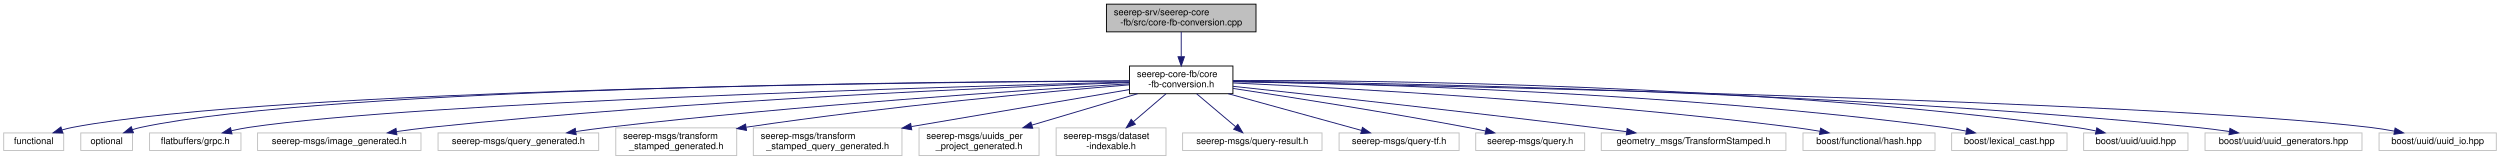
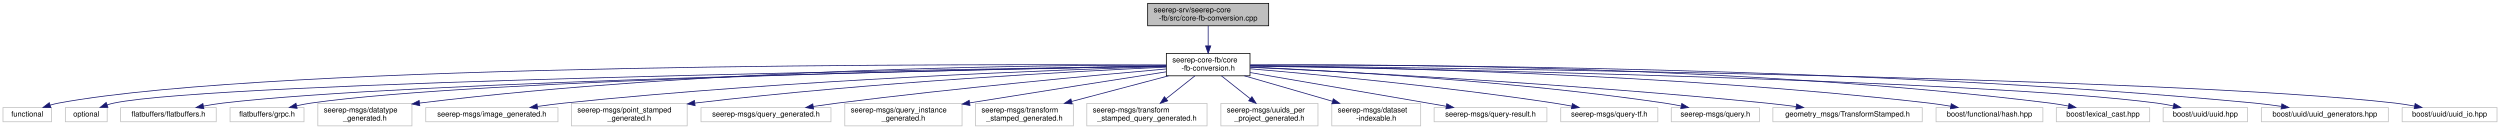
- <svg xmlns="http://www.w3.org/2000/svg" xmlns:xlink="http://www.w3.org/1999/xlink" width="2708pt" height="173pt" viewBox="0.00 0.00 2708.00 173.00">
+ <svg xmlns="http://www.w3.org/2000/svg" xmlns:xlink="http://www.w3.org/1999/xlink" width="3347pt" height="173pt" viewBox="0.00 0.00 3347.00 173.00">
  <g id="graph0" class="graph" transform="scale(1 1) rotate(0) translate(4 169)">
    <g id="node1" class="node">
      <g id="a_node1">
        <a xlink:title=" ">
-           <polygon fill="#bfbfbf" stroke="black" points="1194.5,-134.5 1194.5,-164.5 1356.5,-164.5 1356.5,-134.5 1194.5,-134.5" />
-           <text text-anchor="start" x="1202.5" y="-152.5" font-family="Helvetica,sans-Serif" font-size="10.00">seerep-srv/seerep-core</text>
-           <text text-anchor="middle" x="1275.5" y="-141.5" font-family="Helvetica,sans-Serif" font-size="10.00">-fb/src/core-fb-conversion.cpp</text>
+           <polygon fill="#bfbfbf" stroke="black" points="1532.5,-134.5 1532.5,-164.5 1694.5,-164.5 1694.5,-134.5 1532.5,-134.5" />
+           <text text-anchor="start" x="1540.5" y="-152.5" font-family="Helvetica,sans-Serif" font-size="10.00">seerep-srv/seerep-core</text>
+           <text text-anchor="middle" x="1613.5" y="-141.5" font-family="Helvetica,sans-Serif" font-size="10.00">-fb/src/core-fb-conversion.cpp</text>
        </a>
      </g>
    </g>
    <g id="node2" class="node">
      <g id="a_node2">
        <a xlink:href="core-fb-conversion_8h.html" target="_top" xlink:title=" ">
-           <polygon fill="none" stroke="black" points="1219.5,-67.5 1219.5,-97.5 1331.5,-97.5 1331.5,-67.5 1219.5,-67.5" />
-           <text text-anchor="start" x="1227.5" y="-85.5" font-family="Helvetica,sans-Serif" font-size="10.00">seerep-core-fb/core</text>
-           <text text-anchor="middle" x="1275.5" y="-74.5" font-family="Helvetica,sans-Serif" font-size="10.00">-fb-conversion.h</text>
+           <polygon fill="none" stroke="black" points="1557.5,-67.5 1557.5,-97.5 1669.5,-97.5 1669.5,-67.5 1557.5,-67.5" />
+           <text text-anchor="start" x="1565.5" y="-85.5" font-family="Helvetica,sans-Serif" font-size="10.00">seerep-core-fb/core</text>
+           <text text-anchor="middle" x="1613.5" y="-74.5" font-family="Helvetica,sans-Serif" font-size="10.00">-fb-conversion.h</text>
        </a>
      </g>
    </g>
    <g id="edge1" class="edge">
-       <path fill="none" stroke="midnightblue" d="M1275.5,-134.4C1275.5,-126.64 1275.5,-116.81 1275.5,-107.86" />
-       <polygon fill="midnightblue" stroke="midnightblue" points="1279,-107.58 1275.5,-97.58 1272,-107.58 1279,-107.58" />
+       <path fill="none" stroke="midnightblue" d="M1613.5,-134.4C1613.5,-126.64 1613.5,-116.81 1613.5,-107.86" />
+       <polygon fill="midnightblue" stroke="midnightblue" points="1617,-107.58 1613.5,-97.58 1610,-107.58 1617,-107.58" />
    </g>
    <g id="node3" class="node">
      <g id="a_node3">
        <a xlink:title=" ">
          <polygon fill="none" stroke="#bfbfbf" points="0,-6 0,-25 65,-25 65,-6 0,-6" />
          <text text-anchor="middle" x="32.5" y="-13" font-family="Helvetica,sans-Serif" font-size="10.00">functional</text>
        </a>
      </g>
    </g>
    <g id="edge2" class="edge">
-       <path fill="none" stroke="midnightblue" d="M1219.45,-81.29C1013.4,-80.21 298.25,-73.39 74.5,-31 70.8,-30.3 66.97,-29.34 63.22,-28.24" />
-       <polygon fill="midnightblue" stroke="midnightblue" points="64.13,-24.86 53.54,-25.1 61.97,-31.51 64.13,-24.86" />
+       <path fill="none" stroke="midnightblue" d="M1557.18,-81.9C1315.74,-83.28 367.29,-85.07 74.5,-31 70.79,-30.32 66.97,-29.36 63.21,-28.27" />
+       <polygon fill="midnightblue" stroke="midnightblue" points="64.13,-24.89 53.53,-25.14 61.97,-31.55 64.13,-24.89" />
    </g>
    <g id="node4" class="node">
      <g id="a_node4">
        <a xlink:title=" ">
          <polygon fill="none" stroke="#bfbfbf" points="83.5,-6 83.5,-25 139.5,-25 139.5,-6 83.5,-6" />
          <text text-anchor="middle" x="111.5" y="-13" font-family="Helvetica,sans-Serif" font-size="10.00">optional</text>
        </a>
      </g>
    </g>
    <g id="edge3" class="edge">
-       <path fill="none" stroke="midnightblue" d="M1219.47,-81.41C1021.61,-80.73 356.37,-75.12 148.5,-31 145.49,-30.36 142.41,-29.51 139.37,-28.53" />
-       <polygon fill="midnightblue" stroke="midnightblue" points="140.55,-25.23 129.95,-25.11 138.16,-31.81 140.55,-25.23" />
+       <path fill="none" stroke="midnightblue" d="M1557.09,-80.68C1305.03,-76.88 288.06,-59.87 148.5,-31 145.49,-30.38 142.41,-29.53 139.37,-28.56" />
+       <polygon fill="midnightblue" stroke="midnightblue" points="140.54,-25.26 129.95,-25.14 138.15,-31.84 140.54,-25.26" />
    </g>
    <g id="node5" class="node">
      <g id="a_node5">
        <a xlink:title=" ">
-           <polygon fill="none" stroke="#bfbfbf" points="158,-6 158,-25 257,-25 257,-6 158,-6" />
-           <text text-anchor="middle" x="207.5" y="-13" font-family="Helvetica,sans-Serif" font-size="10.00">flatbuffers/grpc.h</text>
+           <polygon fill="none" stroke="#bfbfbf" points="157.5,-6 157.5,-25 285.5,-25 285.5,-6 157.5,-6" />
+           <text text-anchor="middle" x="221.5" y="-13" font-family="Helvetica,sans-Serif" font-size="10.00">flatbuffers/flatbuffers.h</text>
        </a>
      </g>
    </g>
    <g id="edge4" class="edge">
-       <path fill="none" stroke="midnightblue" d="M1219.48,-80.14C1035.65,-75.44 451.86,-58.68 265.5,-31 259.45,-30.1 253.11,-28.85 246.94,-27.45" />
-       <polygon fill="midnightblue" stroke="midnightblue" points="247.32,-23.94 236.78,-25 245.68,-30.75 247.32,-23.94" />
+       <path fill="none" stroke="midnightblue" d="M1557.44,-80.53C1339.03,-76.58 544.85,-60.47 294.5,-31 286.01,-30 277.04,-28.55 268.4,-26.95" />
+       <polygon fill="midnightblue" stroke="midnightblue" points="268.94,-23.49 258.46,-25.02 267.61,-30.36 268.94,-23.49" />
    </g>
    <g id="node6" class="node">
      <g id="a_node6">
        <a xlink:title=" ">
-           <polygon fill="none" stroke="#bfbfbf" points="275,-6 275,-25 452,-25 452,-6 275,-6" />
-           <text text-anchor="middle" x="363.5" y="-13" font-family="Helvetica,sans-Serif" font-size="10.00">seerep-msgs/image_generated.h</text>
+           <polygon fill="none" stroke="#bfbfbf" points="304,-6 304,-25 403,-25 403,-6 304,-6" />
+           <text text-anchor="middle" x="353.5" y="-13" font-family="Helvetica,sans-Serif" font-size="10.00">flatbuffers/grpc.h</text>
        </a>
      </g>
    </g>
    <g id="edge5" class="edge">
-       <path fill="none" stroke="midnightblue" d="M1219.11,-79.65C1086.62,-74.95 745.25,-60.74 461.5,-31 449.92,-29.79 437.62,-28.2 425.78,-26.53" />
-       <polygon fill="midnightblue" stroke="midnightblue" points="425.93,-23.01 415.53,-25.04 424.92,-29.94 425.93,-23.01" />
+       <path fill="none" stroke="midnightblue" d="M1557.21,-80.62C1351.09,-77.16 637.83,-63.1 412.5,-31 406.2,-30.1 399.58,-28.82 393.16,-27.39" />
+       <polygon fill="midnightblue" stroke="midnightblue" points="393.83,-23.95 383.29,-25.04 392.21,-30.76 393.83,-23.95" />
    </g>
    <g id="node7" class="node">
      <g id="a_node7">
        <a xlink:title=" ">
-           <polygon fill="none" stroke="#bfbfbf" points="470.5,-6 470.5,-25 644.5,-25 644.5,-6 470.5,-6" />
-           <text text-anchor="middle" x="557.5" y="-13" font-family="Helvetica,sans-Serif" font-size="10.00">seerep-msgs/query_generated.h</text>
+           <polygon fill="none" stroke="#bfbfbf" points="421.5,-0.5 421.5,-30.5 547.5,-30.5 547.5,-0.5 421.5,-0.5" />
+           <text text-anchor="start" x="429.5" y="-18.5" font-family="Helvetica,sans-Serif" font-size="10.00">seerep-msgs/datatype</text>
+           <text text-anchor="middle" x="484.5" y="-7.5" font-family="Helvetica,sans-Serif" font-size="10.00">_generated.h</text>
        </a>
      </g>
    </g>
    <g id="edge6" class="edge">
-       <path fill="none" stroke="midnightblue" d="M1219.19,-78.23C1109.9,-71.6 861.48,-55.12 653.5,-31 642.6,-29.74 631.04,-28.18 619.86,-26.56" />
-       <polygon fill="midnightblue" stroke="midnightblue" points="620.13,-23.06 609.73,-25.06 619.11,-29.98 620.13,-23.06" />
+       <path fill="none" stroke="midnightblue" d="M1557.38,-81.79C1400.62,-81.97 944.75,-78.18 557.62,-31" />
+       <polygon fill="midnightblue" stroke="midnightblue" points="557.98,-27.52 547.63,-29.77 557.13,-34.47 557.98,-27.52" />
    </g>
    <g id="node8" class="node">
      <g id="a_node8">
        <a xlink:title=" ">
-           <polygon fill="none" stroke="#bfbfbf" points="663,-0.5 663,-30.5 794,-30.5 794,-0.5 663,-0.5" />
-           <text text-anchor="start" x="671" y="-18.5" font-family="Helvetica,sans-Serif" font-size="10.00">seerep-msgs/transform</text>
-           <text text-anchor="middle" x="728.5" y="-7.5" font-family="Helvetica,sans-Serif" font-size="10.00">_stamped_generated.h</text>
+           <polygon fill="none" stroke="#bfbfbf" points="566,-6 566,-25 743,-25 743,-6 566,-6" />
+           <text text-anchor="middle" x="654.5" y="-13" font-family="Helvetica,sans-Serif" font-size="10.00">seerep-msgs/image_generated.h</text>
        </a>
      </g>
    </g>
    <g id="edge7" class="edge">
-       <path fill="none" stroke="midnightblue" d="M1219.23,-77.09C1132.31,-69.93 959.95,-54.32 804.43,-31.22" />
-       <polygon fill="midnightblue" stroke="midnightblue" points="804.62,-27.71 794.22,-29.69 803.59,-34.63 804.62,-27.71" />
+       <path fill="none" stroke="midnightblue" d="M1557.39,-79.96C1419.76,-75.8 1054.56,-62.46 751.5,-31 739.91,-29.8 727.58,-28.2 715.74,-26.51" />
+       <polygon fill="midnightblue" stroke="midnightblue" points="715.89,-22.99 705.49,-25 714.87,-29.92 715.89,-22.99" />
    </g>
    <g id="node9" class="node">
      <g id="a_node9">
        <a xlink:title=" ">
-           <polygon fill="none" stroke="#bfbfbf" points="812,-0.5 812,-30.5 973,-30.5 973,-0.5 812,-0.5" />
-           <text text-anchor="start" x="820" y="-18.5" font-family="Helvetica,sans-Serif" font-size="10.00">seerep-msgs/transform</text>
-           <text text-anchor="middle" x="892.5" y="-7.5" font-family="Helvetica,sans-Serif" font-size="10.00">_stamped_query_generated.h</text>
+           <polygon fill="none" stroke="#bfbfbf" points="761,-0.5 761,-30.5 916,-30.5 916,-0.5 761,-0.5" />
+           <text text-anchor="start" x="769" y="-18.5" font-family="Helvetica,sans-Serif" font-size="10.00">seerep-msgs/point_stamped</text>
+           <text text-anchor="middle" x="838.5" y="-7.5" font-family="Helvetica,sans-Serif" font-size="10.00">_generated.h</text>
        </a>
      </g>
    </g>
    <g id="edge8" class="edge">
-       <path fill="none" stroke="midnightblue" d="M1219.4,-71.98C1157.38,-61.45 1056.59,-44.35 983.3,-31.91" />
-       <polygon fill="midnightblue" stroke="midnightblue" points="983.59,-28.41 973.14,-30.19 982.42,-35.31 983.59,-28.41" />
+       <path fill="none" stroke="midnightblue" d="M1557.15,-79.12C1441.08,-73.84 1166.8,-59.39 926.22,-31.01" />
+       <polygon fill="midnightblue" stroke="midnightblue" points="926.58,-27.53 916.24,-29.82 925.75,-34.48 926.58,-27.53" />
    </g>
    <g id="node10" class="node">
      <g id="a_node10">
        <a xlink:title=" ">
-           <polygon fill="none" stroke="#bfbfbf" points="991.5,-0.5 991.5,-30.5 1121.5,-30.5 1121.5,-0.5 991.5,-0.5" />
-           <text text-anchor="start" x="999.5" y="-18.5" font-family="Helvetica,sans-Serif" font-size="10.00">seerep-msgs/uuids_per</text>
-           <text text-anchor="middle" x="1056.5" y="-7.5" font-family="Helvetica,sans-Serif" font-size="10.00">_project_generated.h</text>
+           <polygon fill="none" stroke="#bfbfbf" points="934.5,-6 934.5,-25 1108.5,-25 1108.5,-6 934.5,-6" />
+           <text text-anchor="middle" x="1021.5" y="-13" font-family="Helvetica,sans-Serif" font-size="10.00">seerep-msgs/query_generated.h</text>
        </a>
      </g>
    </g>
    <g id="edge9" class="edge">
-       <path fill="none" stroke="midnightblue" d="M1228.25,-67.48C1194.69,-57.51 1149.44,-44.09 1113.82,-33.51" />
-       <polygon fill="midnightblue" stroke="midnightblue" points="1114.63,-30.1 1104.04,-30.61 1112.63,-36.81 1114.63,-30.1" />
+       <path fill="none" stroke="midnightblue" d="M1557.24,-76.67C1465.16,-68.55 1276.58,-51.1 1117.5,-31 1106.87,-29.66 1095.61,-28.09 1084.67,-26.49" />
+       <polygon fill="midnightblue" stroke="midnightblue" points="1085.16,-23.02 1074.75,-25.01 1084.13,-29.94 1085.16,-23.02" />
    </g>
    <g id="node11" class="node">
      <g id="a_node11">
        <a xlink:title=" ">
-           <polygon fill="none" stroke="#bfbfbf" points="1140,-0.5 1140,-30.5 1259,-30.5 1259,-0.5 1140,-0.5" />
-           <text text-anchor="start" x="1148" y="-18.5" font-family="Helvetica,sans-Serif" font-size="10.00">seerep-msgs/dataset</text>
-           <text text-anchor="middle" x="1199.5" y="-7.5" font-family="Helvetica,sans-Serif" font-size="10.00">-indexable.h</text>
+           <polygon fill="none" stroke="#bfbfbf" points="1127,-0.5 1127,-30.5 1284,-30.5 1284,-0.5 1127,-0.5" />
+           <text text-anchor="start" x="1135" y="-18.5" font-family="Helvetica,sans-Serif" font-size="10.00">seerep-msgs/query_instance</text>
+           <text text-anchor="middle" x="1205.5" y="-7.5" font-family="Helvetica,sans-Serif" font-size="10.00">_generated.h</text>
        </a>
      </g>
    </g>
    <g id="edge10" class="edge">
-       <path fill="none" stroke="midnightblue" d="M1259.01,-67.4C1248.65,-58.54 1235.12,-46.96 1223.57,-37.09" />
-       <polygon fill="midnightblue" stroke="midnightblue" points="1225.83,-34.42 1215.96,-30.58 1221.28,-39.74 1225.83,-34.42" />
+       <path fill="none" stroke="midnightblue" d="M1557.23,-72.81C1495.25,-63.19 1392.34,-47.13 1294.3,-31.28" />
+       <polygon fill="midnightblue" stroke="midnightblue" points="1294.65,-27.79 1284.22,-29.65 1293.53,-34.7 1294.65,-27.79" />
    </g>
    <g id="node12" class="node">
      <g id="a_node12">
        <a xlink:title=" ">
-           <polygon fill="none" stroke="#bfbfbf" points="1277,-6 1277,-25 1428,-25 1428,-6 1277,-6" />
-           <text text-anchor="middle" x="1352.5" y="-13" font-family="Helvetica,sans-Serif" font-size="10.00">seerep-msgs/query-result.h</text>
+           <polygon fill="none" stroke="#bfbfbf" points="1302,-0.5 1302,-30.5 1433,-30.5 1433,-0.5 1302,-0.5" />
+           <text text-anchor="start" x="1310" y="-18.5" font-family="Helvetica,sans-Serif" font-size="10.00">seerep-msgs/transform</text>
+           <text text-anchor="middle" x="1367.5" y="-7.5" font-family="Helvetica,sans-Serif" font-size="10.00">_stamped_generated.h</text>
        </a>
      </g>
    </g>
    <g id="edge11" class="edge">
-       <path fill="none" stroke="midnightblue" d="M1292.21,-67.4C1304.69,-56.86 1321.73,-42.48 1334.51,-31.69" />
-       <polygon fill="midnightblue" stroke="midnightblue" points="1336.82,-34.32 1342.2,-25.19 1332.3,-28.97 1336.82,-34.32" />
+       <path fill="none" stroke="midnightblue" d="M1560.42,-67.48C1522.32,-57.41 1470.82,-43.8 1430.61,-33.17" />
+       <polygon fill="midnightblue" stroke="midnightblue" points="1431.47,-29.78 1420.9,-30.61 1429.68,-36.55 1431.47,-29.78" />
    </g>
    <g id="node13" class="node">
      <g id="a_node13">
        <a xlink:title=" ">
-           <polygon fill="none" stroke="#bfbfbf" points="1446.5,-6 1446.5,-25 1576.5,-25 1576.5,-6 1446.5,-6" />
-           <text text-anchor="middle" x="1511.5" y="-13" font-family="Helvetica,sans-Serif" font-size="10.00">seerep-msgs/query-tf.h</text>
+           <polygon fill="none" stroke="#bfbfbf" points="1451,-0.5 1451,-30.5 1612,-30.5 1612,-0.5 1451,-0.5" />
+           <text text-anchor="start" x="1459" y="-18.5" font-family="Helvetica,sans-Serif" font-size="10.00">seerep-msgs/transform</text>
+           <text text-anchor="middle" x="1531.5" y="-7.5" font-family="Helvetica,sans-Serif" font-size="10.00">_stamped_query_generated.h</text>
        </a>
      </g>
    </g>
    <g id="edge12" class="edge">
-       <path fill="none" stroke="midnightblue" d="M1326.42,-67.48C1369.64,-55.57 1430.84,-38.72 1470.84,-27.7" />
-       <polygon fill="midnightblue" stroke="midnightblue" points="1471.82,-31.06 1480.53,-25.03 1469.96,-24.31 1471.82,-31.06" />
+       <path fill="none" stroke="midnightblue" d="M1595.71,-67.4C1584.42,-58.45 1569.65,-46.74 1557.11,-36.8" />
+       <polygon fill="midnightblue" stroke="midnightblue" points="1559.27,-34.05 1549.26,-30.58 1554.92,-39.53 1559.27,-34.05" />
    </g>
    <g id="node14" class="node">
      <g id="a_node14">
        <a xlink:title=" ">
-           <polygon fill="none" stroke="#bfbfbf" points="1594.5,-6 1594.5,-25 1712.5,-25 1712.5,-6 1594.5,-6" />
-           <text text-anchor="middle" x="1653.5" y="-13" font-family="Helvetica,sans-Serif" font-size="10.00">seerep-msgs/query.h</text>
+           <polygon fill="none" stroke="#bfbfbf" points="1630.5,-0.5 1630.5,-30.5 1760.5,-30.5 1760.5,-0.5 1630.5,-0.5" />
+           <text text-anchor="start" x="1638.5" y="-18.5" font-family="Helvetica,sans-Serif" font-size="10.00">seerep-msgs/uuids_per</text>
+           <text text-anchor="middle" x="1695.5" y="-7.5" font-family="Helvetica,sans-Serif" font-size="10.00">_project_generated.h</text>
        </a>
      </g>
    </g>
    <g id="edge13" class="edge">
-       <path fill="none" stroke="midnightblue" d="M1331.65,-73.19C1393.86,-63.79 1497.08,-47.62 1585.5,-31 1591.81,-29.81 1598.43,-28.5 1604.96,-27.15" />
-       <polygon fill="midnightblue" stroke="midnightblue" points="1606.02,-30.51 1615.09,-25.03 1604.58,-23.65 1606.02,-30.51" />
+       <path fill="none" stroke="midnightblue" d="M1631.29,-67.4C1642.58,-58.45 1657.35,-46.74 1669.89,-36.8" />
+       <polygon fill="midnightblue" stroke="midnightblue" points="1672.08,-39.53 1677.74,-30.58 1667.73,-34.05 1672.08,-39.53" />
    </g>
    <g id="node15" class="node">
      <g id="a_node15">
        <a xlink:title=" ">
-           <polygon fill="none" stroke="#bfbfbf" points="1730.5,-6 1730.5,-25 1930.5,-25 1930.5,-6 1730.5,-6" />
-           <text text-anchor="middle" x="1830.5" y="-13" font-family="Helvetica,sans-Serif" font-size="10.00">geometry_msgs/TransformStamped.h</text>
+           <polygon fill="none" stroke="#bfbfbf" points="1779,-0.5 1779,-30.5 1898,-30.5 1898,-0.5 1779,-0.5" />
+           <text text-anchor="start" x="1787" y="-18.5" font-family="Helvetica,sans-Serif" font-size="10.00">seerep-msgs/dataset</text>
+           <text text-anchor="middle" x="1838.5" y="-7.5" font-family="Helvetica,sans-Serif" font-size="10.00">-indexable.h</text>
        </a>
      </g>
    </g>
    <g id="edge14" class="edge">
-       <path fill="none" stroke="midnightblue" d="M1331.52,-75.51C1416.07,-66.39 1581.32,-48.26 1721.5,-31 1733.27,-29.55 1745.74,-27.95 1757.89,-26.36" />
-       <polygon fill="midnightblue" stroke="midnightblue" points="1758.53,-29.81 1767.99,-25.03 1757.62,-22.87 1758.53,-29.81" />
+       <path fill="none" stroke="midnightblue" d="M1662.04,-67.48C1696.53,-57.51 1743.01,-44.09 1779.61,-33.51" />
+       <polygon fill="midnightblue" stroke="midnightblue" points="1781.02,-36.75 1789.65,-30.61 1779.08,-30.02 1781.02,-36.75" />
    </g>
    <g id="node16" class="node">
      <g id="a_node16">
        <a xlink:title=" ">
-           <polygon fill="none" stroke="#bfbfbf" points="1949,-6 1949,-25 2092,-25 2092,-6 1949,-6" />
-           <text text-anchor="middle" x="2020.5" y="-13" font-family="Helvetica,sans-Serif" font-size="10.00">boost/functional/hash.hpp</text>
+           <polygon fill="none" stroke="#bfbfbf" points="1916,-6 1916,-25 2067,-25 2067,-6 1916,-6" />
+           <text text-anchor="middle" x="1991.5" y="-13" font-family="Helvetica,sans-Serif" font-size="10.00">seerep-msgs/query-result.h</text>
        </a>
      </g>
    </g>
    <g id="edge15" class="edge">
-       <path fill="none" stroke="midnightblue" d="M1331.66,-79.15C1446.28,-73.93 1715.29,-59.52 1939.5,-31 1948.55,-29.85 1958.13,-28.37 1967.41,-26.8" />
-       <polygon fill="midnightblue" stroke="midnightblue" points="1968.08,-30.23 1977.33,-25.06 1966.87,-23.34 1968.08,-30.23" />
+       <path fill="none" stroke="midnightblue" d="M1669.59,-71.88C1728.75,-61.73 1824.69,-45.26 1907.5,-31 1915.48,-29.63 1923.89,-28.18 1932.18,-26.75" />
+       <polygon fill="midnightblue" stroke="midnightblue" points="1932.94,-30.17 1942.2,-25.02 1931.75,-23.27 1932.94,-30.17" />
    </g>
    <g id="node17" class="node">
      <g id="a_node17">
        <a xlink:title=" ">
-           <polygon fill="none" stroke="#bfbfbf" points="2110,-6 2110,-25 2235,-25 2235,-6 2110,-6" />
-           <text text-anchor="middle" x="2172.5" y="-13" font-family="Helvetica,sans-Serif" font-size="10.00">boost/lexical_cast.hpp</text>
+           <polygon fill="none" stroke="#bfbfbf" points="2085.5,-6 2085.5,-25 2215.5,-25 2215.5,-6 2085.5,-6" />
+           <text text-anchor="middle" x="2150.5" y="-13" font-family="Helvetica,sans-Serif" font-size="10.00">seerep-msgs/query-tf.h</text>
        </a>
      </g>
    </g>
    <g id="edge16" class="edge">
-       <path fill="none" stroke="midnightblue" d="M1331.85,-80.78C1465.84,-78.47 1813.78,-68.98 2101.5,-31 2109.39,-29.96 2117.72,-28.55 2125.79,-27.01" />
-       <polygon fill="midnightblue" stroke="midnightblue" points="2126.69,-30.4 2135.82,-25.01 2125.32,-23.53 2126.69,-30.4" />
+       <path fill="none" stroke="midnightblue" d="M1669.65,-76.92C1756.95,-69.46 1930.41,-53.24 2076.5,-31 2084.24,-29.82 2092.39,-28.4 2100.35,-26.92" />
+       <polygon fill="midnightblue" stroke="midnightblue" points="2101.12,-30.34 2110.28,-25.02 2099.8,-23.46 2101.12,-30.34" />
    </g>
    <g id="node18" class="node">
      <g id="a_node18">
        <a xlink:title=" ">
-           <polygon fill="none" stroke="#bfbfbf" points="2253,-6 2253,-25 2366,-25 2366,-6 2253,-6" />
-           <text text-anchor="middle" x="2309.5" y="-13" font-family="Helvetica,sans-Serif" font-size="10.00">boost/uuid/uuid.hpp</text>
+           <polygon fill="none" stroke="#bfbfbf" points="2233.5,-6 2233.5,-25 2351.5,-25 2351.5,-6 2233.5,-6" />
+           <text text-anchor="middle" x="2292.5" y="-13" font-family="Helvetica,sans-Serif" font-size="10.00">seerep-msgs/query.h</text>
        </a>
      </g>
    </g>
    <g id="edge17" class="edge">
-       <path fill="none" stroke="midnightblue" d="M1331.52,-81.85C1480.71,-82.07 1899.84,-78.09 2244.5,-31 2251.5,-30.04 2258.87,-28.72 2266.03,-27.25" />
-       <polygon fill="midnightblue" stroke="midnightblue" points="2267.26,-30.57 2276.29,-25.03 2265.78,-23.72 2267.26,-30.57" />
+       <path fill="none" stroke="midnightblue" d="M1669.79,-79.25C1777.83,-74.4 2021.53,-60.9 2224.5,-31 2231.72,-29.94 2239.33,-28.56 2246.74,-27.09" />
+       <polygon fill="midnightblue" stroke="midnightblue" points="2247.58,-30.49 2256.66,-25.04 2246.16,-23.64 2247.58,-30.49" />
    </g>
    <g id="node19" class="node">
      <g id="a_node19">
        <a xlink:title=" ">
-           <polygon fill="none" stroke="#bfbfbf" points="2384.5,-6 2384.5,-25 2554.5,-25 2554.5,-6 2384.5,-6" />
-           <text text-anchor="middle" x="2469.5" y="-13" font-family="Helvetica,sans-Serif" font-size="10.00">boost/uuid/uuid_generators.hpp</text>
+           <polygon fill="none" stroke="#bfbfbf" points="2369.5,-6 2369.5,-25 2569.5,-25 2569.5,-6 2369.5,-6" />
+           <text text-anchor="middle" x="2469.5" y="-13" font-family="Helvetica,sans-Serif" font-size="10.00">geometry_msgs/TransformStamped.h</text>
        </a>
      </g>
    </g>
    <g id="edge18" class="edge">
-       <path fill="none" stroke="midnightblue" d="M1331.75,-81.04C1494.04,-79.27 1976.97,-70.77 2375.5,-31 2386.94,-29.86 2399.1,-28.27 2410.76,-26.55" />
-       <polygon fill="midnightblue" stroke="midnightblue" points="2411.48,-29.98 2420.84,-25.02 2410.43,-23.06 2411.48,-29.98" />
+       <path fill="none" stroke="midnightblue" d="M1669.83,-78.94C1794.5,-73 2103.12,-56.79 2360.5,-31 2373.52,-29.7 2387.38,-28.05 2400.69,-26.34" />
+       <polygon fill="midnightblue" stroke="midnightblue" points="2401.29,-29.79 2410.75,-25.02 2400.38,-22.85 2401.29,-29.79" />
    </g>
    <g id="node20" class="node">
      <g id="a_node20">
        <a xlink:title=" ">
-           <polygon fill="none" stroke="#bfbfbf" points="2573,-6 2573,-25 2700,-25 2700,-6 2573,-6" />
-           <text text-anchor="middle" x="2636.5" y="-13" font-family="Helvetica,sans-Serif" font-size="10.00">boost/uuid/uuid_io.hpp</text>
+           <polygon fill="none" stroke="#bfbfbf" points="2588,-6 2588,-25 2731,-25 2731,-6 2588,-6" />
+           <text text-anchor="middle" x="2659.5" y="-13" font-family="Helvetica,sans-Serif" font-size="10.00">boost/functional/hash.hpp</text>
        </a>
      </g>
    </g>
    <g id="edge19" class="edge">
-       <path fill="none" stroke="midnightblue" d="M1331.71,-80.47C1547.05,-76.35 2319.6,-59.82 2563.5,-31 2571.99,-30 2580.96,-28.55 2589.6,-26.94" />
-       <polygon fill="midnightblue" stroke="midnightblue" points="2590.39,-30.35 2599.54,-25.01 2589.06,-23.48 2590.39,-30.35" />
+       <path fill="none" stroke="midnightblue" d="M1669.72,-81.01C1818.52,-79.17 2234.76,-70.6 2578.5,-31 2587.98,-29.91 2598.03,-28.4 2607.7,-26.76" />
+       <polygon fill="midnightblue" stroke="midnightblue" points="2608.36,-30.2 2617.61,-25.03 2607.15,-23.31 2608.36,-30.2" />
+     </g>
+     <g id="node21" class="node">
+       <g id="a_node21">
+         <a xlink:title=" ">
+           <polygon fill="none" stroke="#bfbfbf" points="2749,-6 2749,-25 2874,-25 2874,-6 2749,-6" />
+           <text text-anchor="middle" x="2811.5" y="-13" font-family="Helvetica,sans-Serif" font-size="10.00">boost/lexical_cast.hpp</text>
+         </a>
+       </g>
+     </g>
+     <g id="edge20" class="edge">
+       <path fill="none" stroke="midnightblue" d="M1669.75,-82.09C1834.84,-83.14 2332.07,-81.54 2740.5,-31 2748.58,-30 2757.11,-28.58 2765.34,-27.02" />
+       <polygon fill="midnightblue" stroke="midnightblue" points="2766.07,-30.44 2775.2,-25.05 2764.71,-23.57 2766.07,-30.44" />
+     </g>
+     <g id="node22" class="node">
+       <g id="a_node22">
+         <a xlink:title=" ">
+           <polygon fill="none" stroke="#bfbfbf" points="2892,-6 2892,-25 3005,-25 3005,-6 2892,-6" />
+           <text text-anchor="middle" x="2948.5" y="-13" font-family="Helvetica,sans-Serif" font-size="10.00">boost/uuid/uuid.hpp</text>
+         </a>
+       </g>
+     </g>
+     <g id="edge21" class="edge">
+       <path fill="none" stroke="midnightblue" d="M1669.67,-80.61C1883.09,-77.02 2643.63,-62.27 2883.5,-31 2890.75,-30.05 2898.39,-28.69 2905.78,-27.17" />
+       <polygon fill="midnightblue" stroke="midnightblue" points="2906.61,-30.58 2915.64,-25.04 2905.12,-23.73 2906.61,-30.58" />
+     </g>
+     <g id="node23" class="node">
+       <g id="a_node23">
+         <a xlink:title=" ">
+           <polygon fill="none" stroke="#bfbfbf" points="3023.5,-6 3023.5,-25 3193.5,-25 3193.5,-6 3023.5,-6" />
+           <text text-anchor="middle" x="3108.5" y="-13" font-family="Helvetica,sans-Serif" font-size="10.00">boost/uuid/uuid_generators.hpp</text>
+         </a>
+       </g>
+     </g>
+     <g id="edge22" class="edge">
+       <path fill="none" stroke="midnightblue" d="M1669.71,-81.83C1859.46,-82.44 2493.55,-80.4 3014.5,-31 3026.07,-29.9 3038.38,-28.31 3050.16,-26.58" />
+       <polygon fill="midnightblue" stroke="midnightblue" points="3050.97,-30 3060.33,-25.04 3049.92,-23.08 3050.97,-30" />
+     </g>
+     <g id="node24" class="node">
+       <g id="a_node24">
+         <a xlink:title=" ">
+           <polygon fill="none" stroke="#bfbfbf" points="3212,-6 3212,-25 3339,-25 3339,-6 3212,-6" />
+           <text text-anchor="middle" x="3275.5" y="-13" font-family="Helvetica,sans-Serif" font-size="10.00">boost/uuid/uuid_io.hpp</text>
+         </a>
+       </g>
+     </g>
+     <g id="edge23" class="edge">
+       <path fill="none" stroke="midnightblue" d="M1669.83,-80.95C1915.74,-78.37 2896.4,-66.02 3202.5,-31 3210.99,-30.03 3219.96,-28.59 3228.6,-26.99" />
+       <polygon fill="midnightblue" stroke="midnightblue" points="3229.4,-30.41 3238.55,-25.06 3228.06,-23.53 3229.4,-30.41" />
    </g>
  </g>
</svg>
